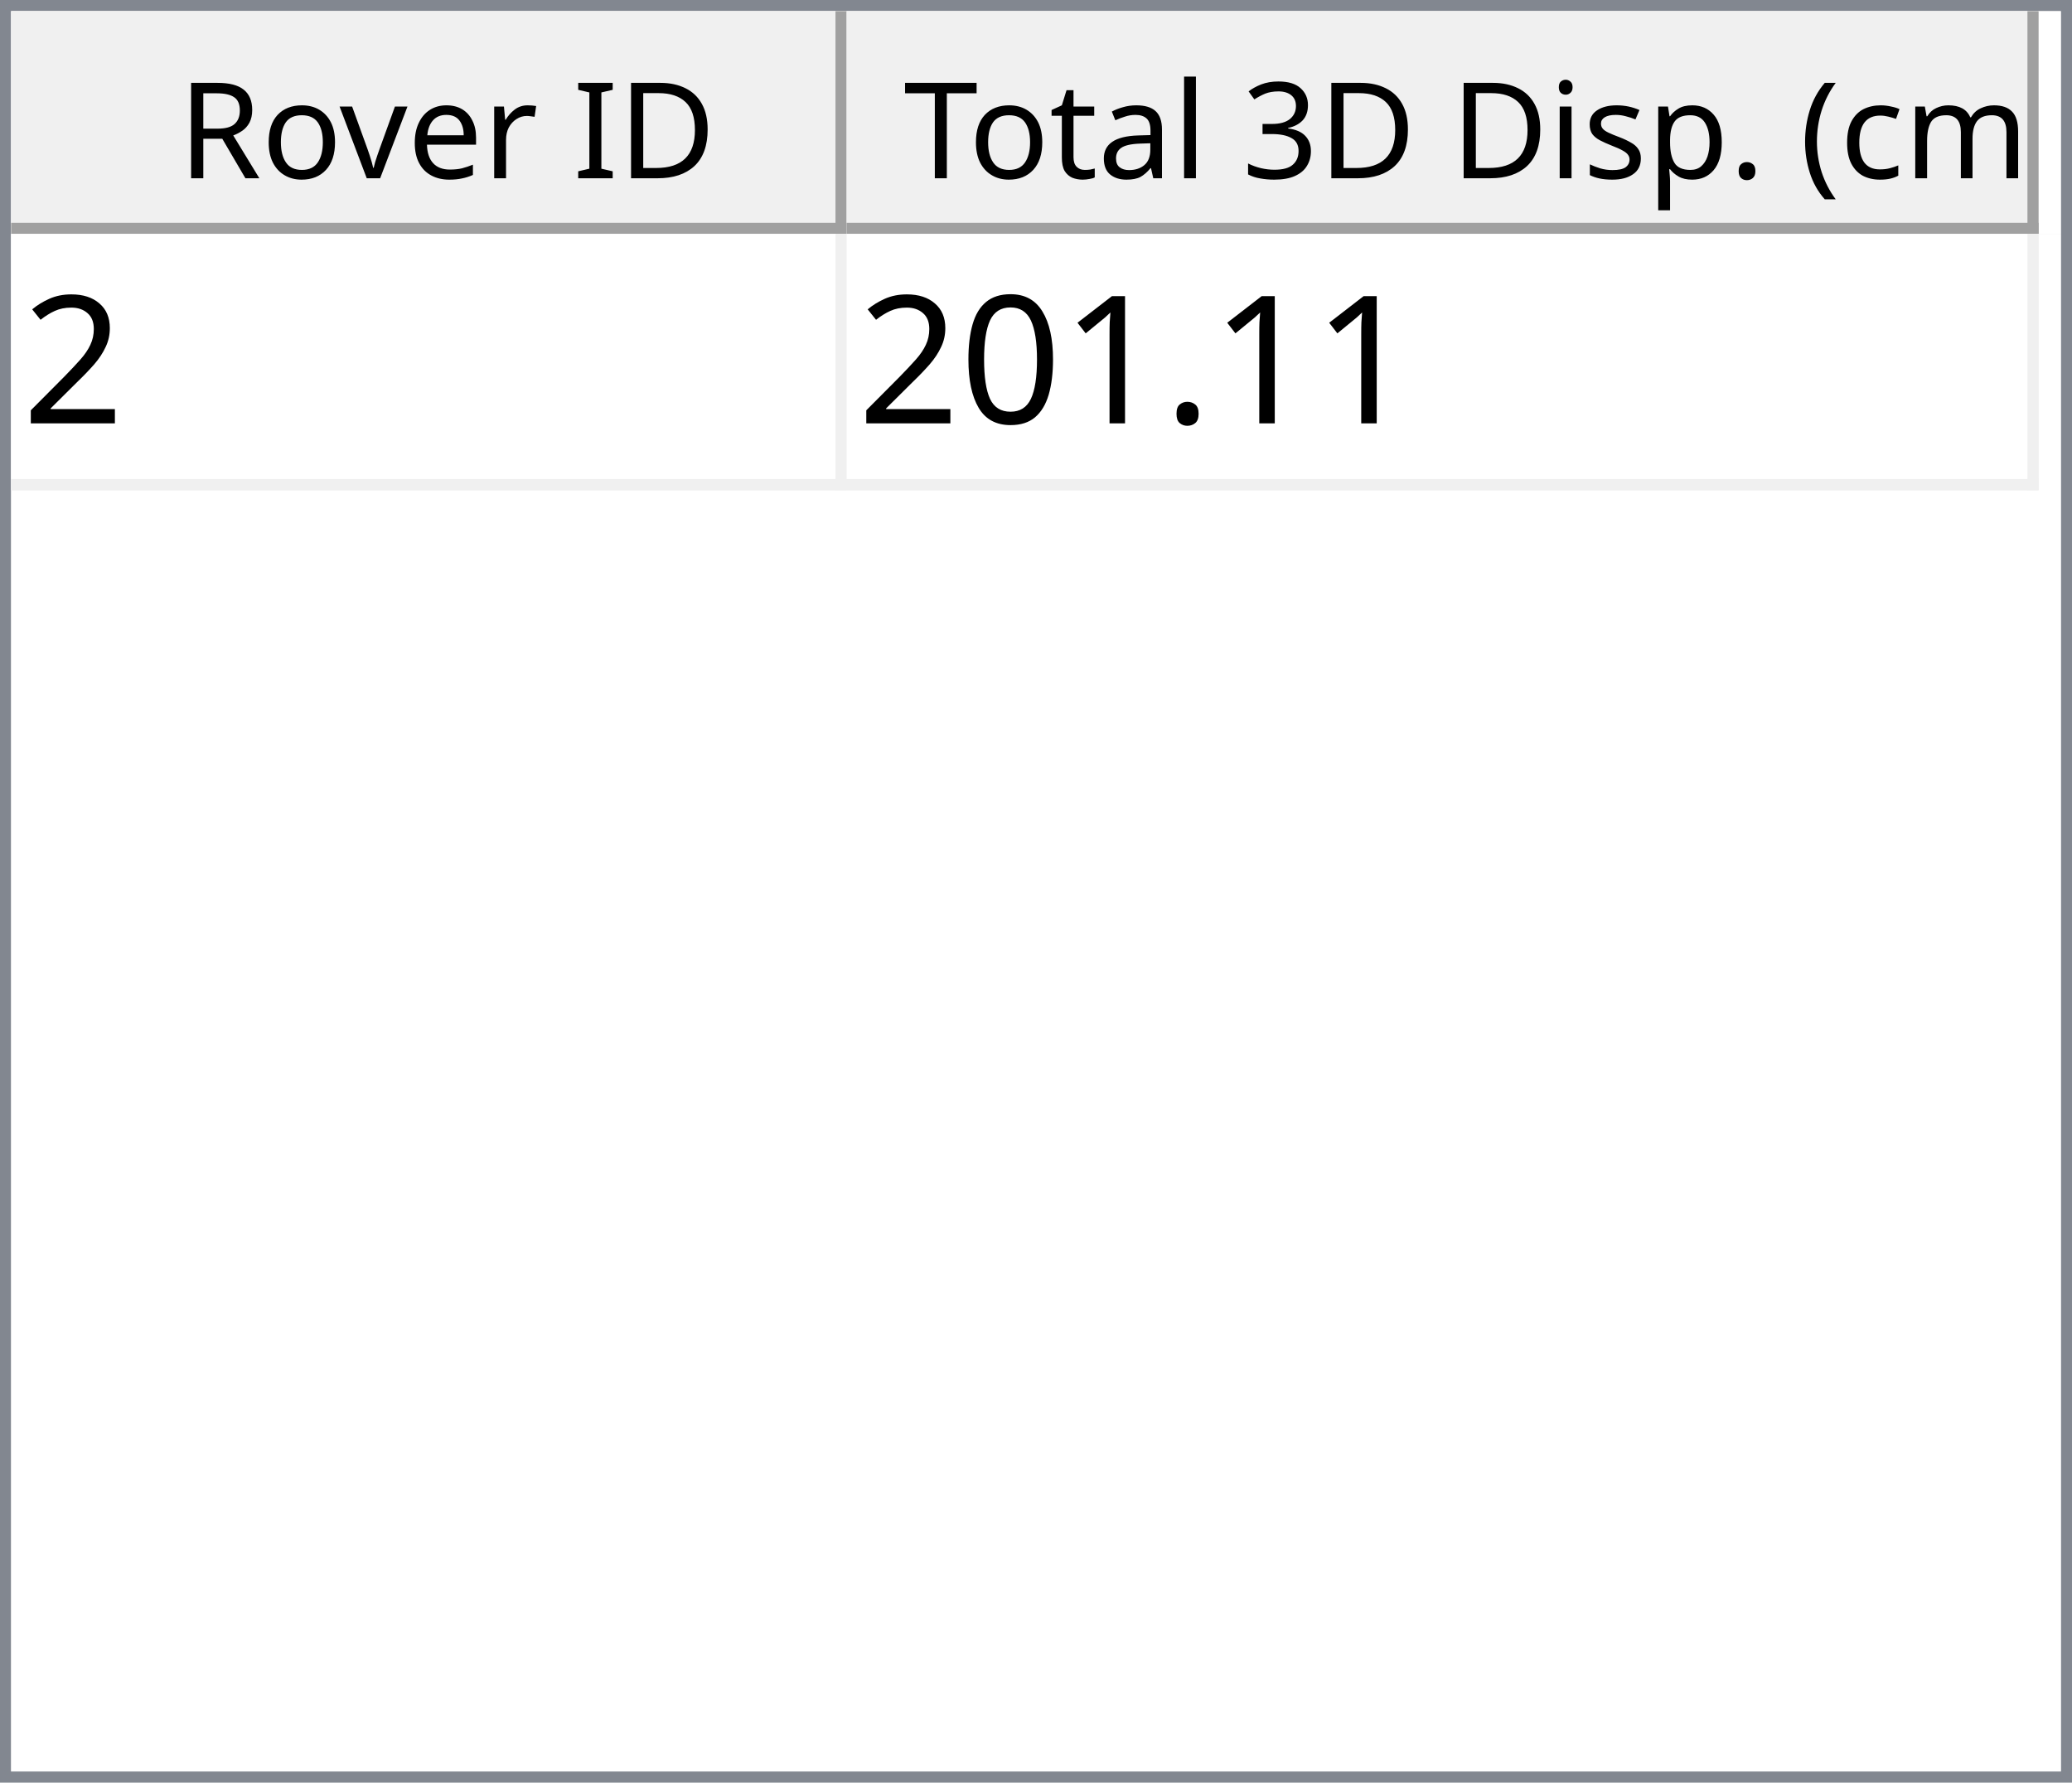
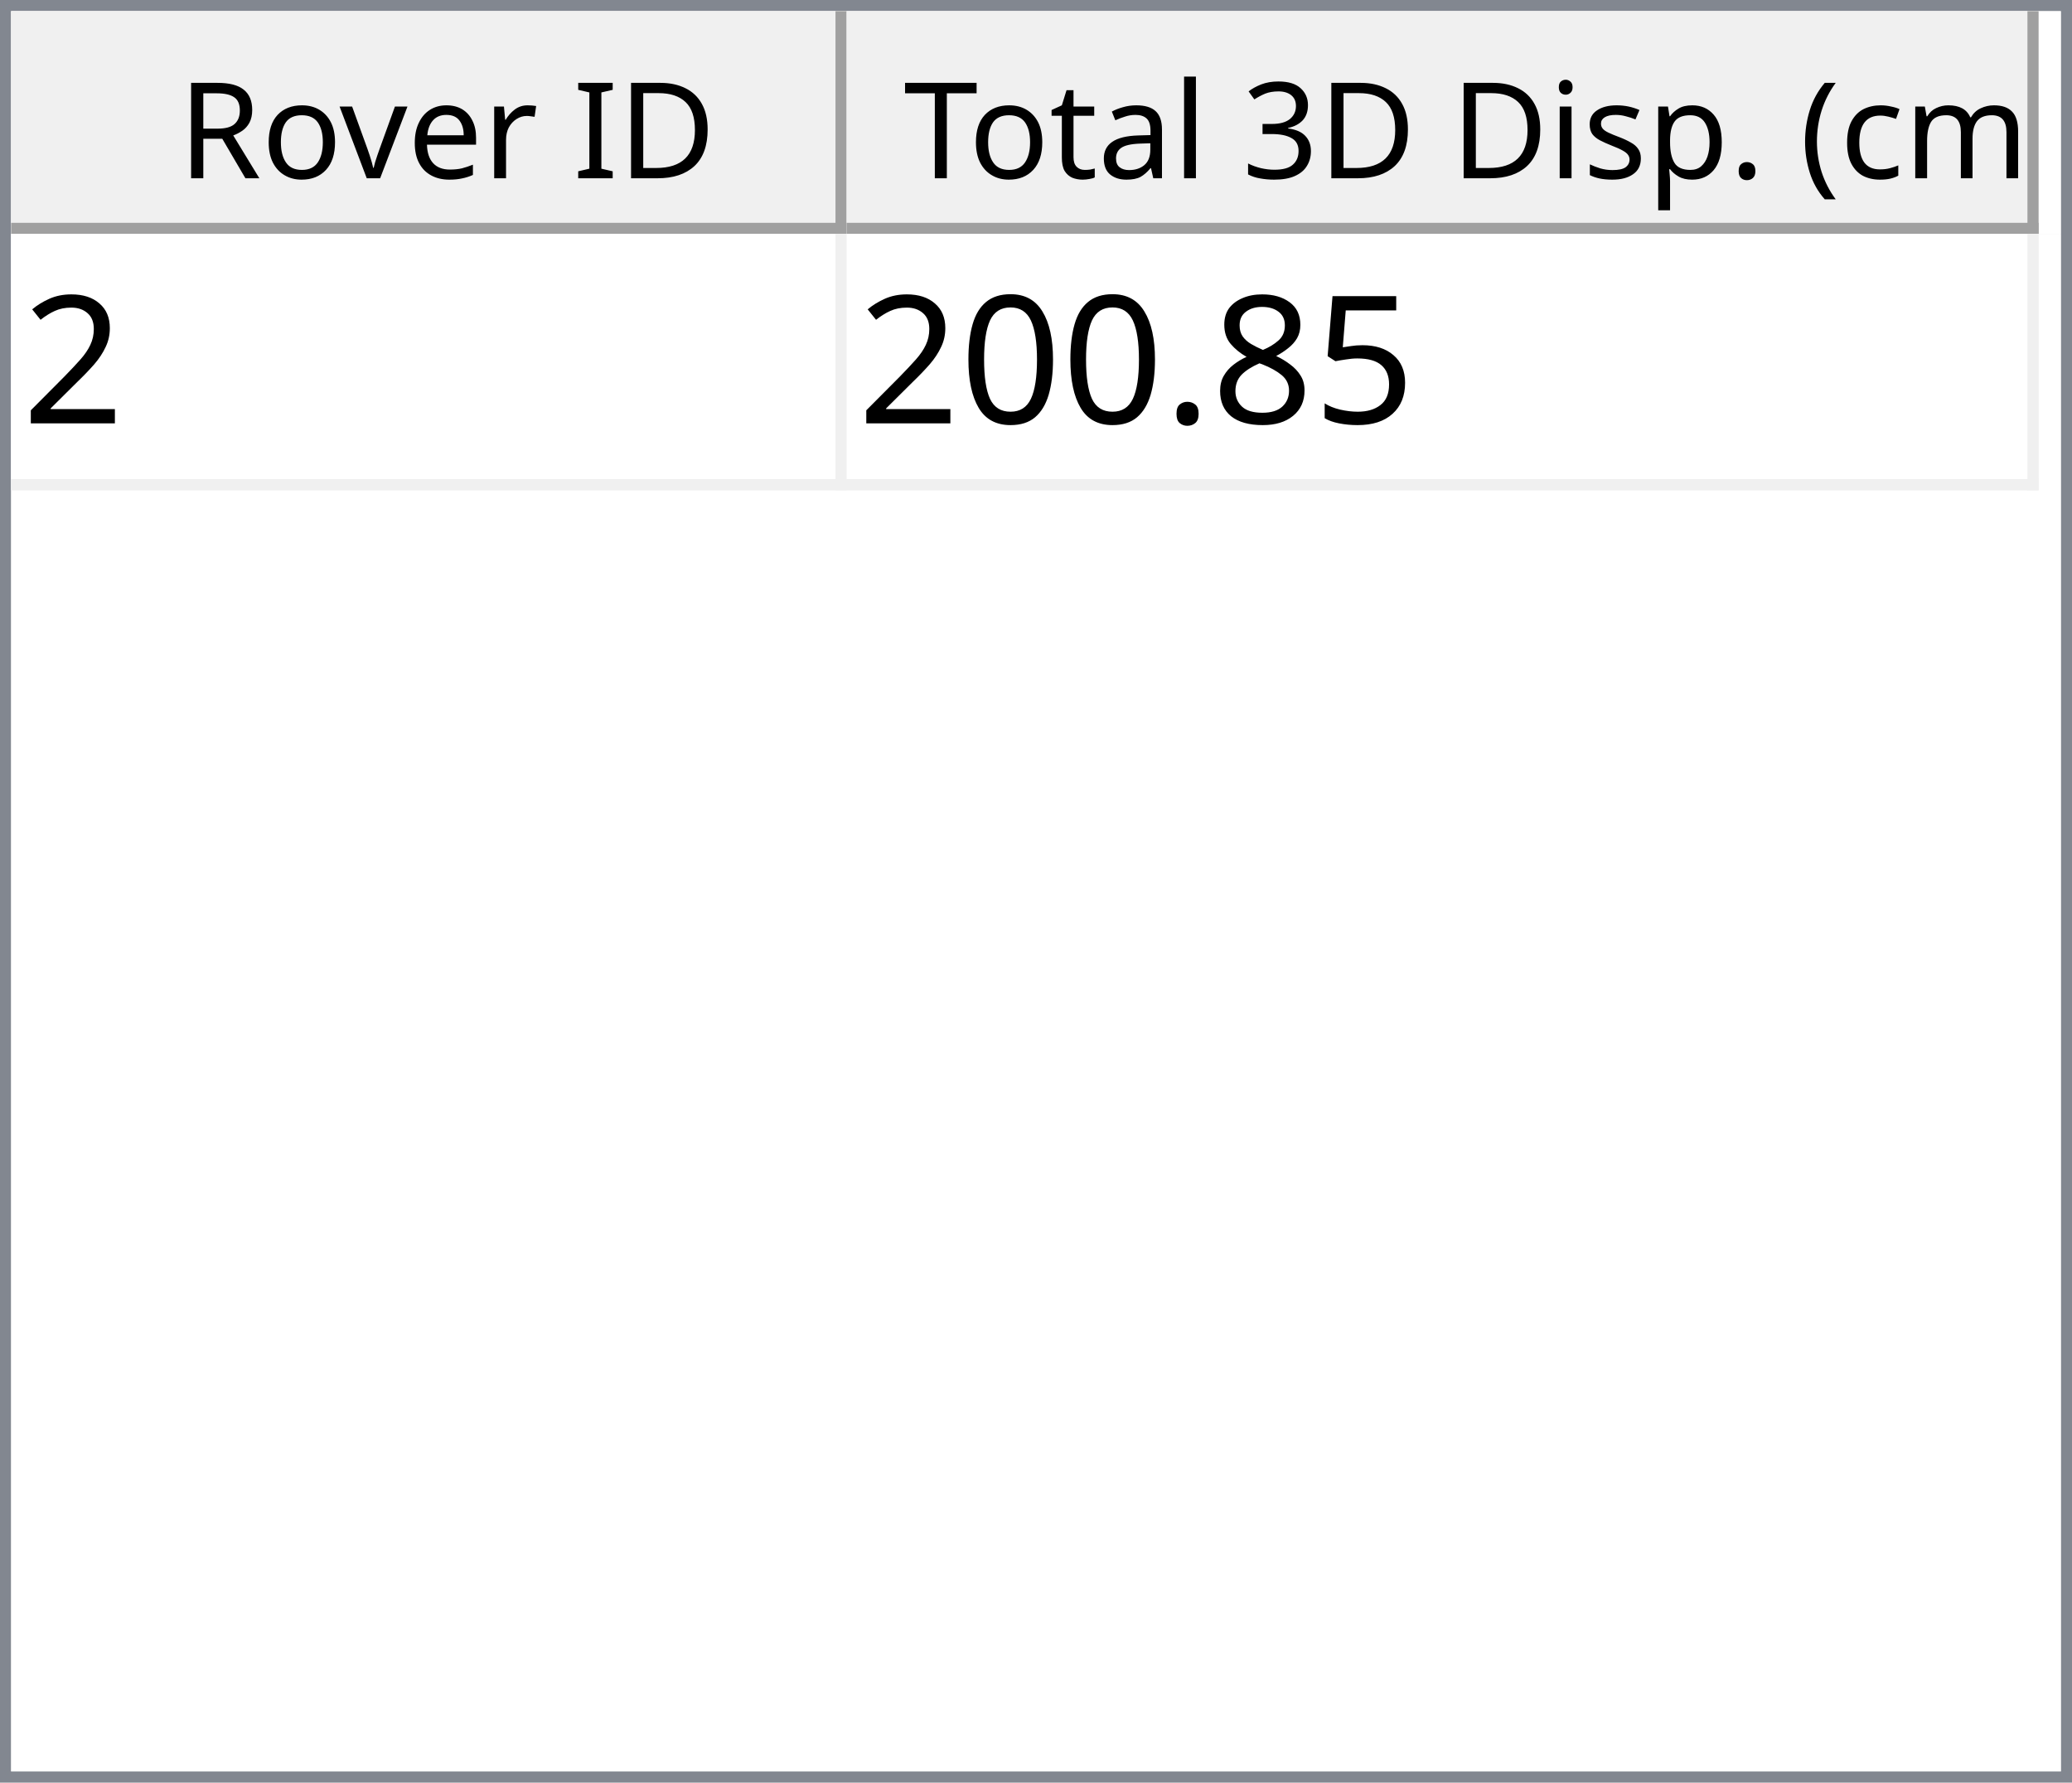
<svg xmlns="http://www.w3.org/2000/svg" style="fill-opacity:1; color-rendering:auto; color-interpolation:auto; text-rendering:auto; stroke:black; stroke-linecap:square; stroke-miterlimit:10; shape-rendering:auto; stroke-opacity:1; fill:black; stroke-dasharray:none; font-weight:normal; stroke-width:1; font-family:'Dialog'; font-style:normal; stroke-linejoin:miter; font-size:12px; stroke-dashoffset:0; image-rendering:auto;" width="186" height="160">
  <defs id="genericDefs" />
  <g>
    <defs id="defs1">
      <clipPath clipPathUnits="userSpaceOnUse" id="clipPath1">
        <path d="M0 0 L186 0 L186 160 L0 160 L0 0 Z" />
      </clipPath>
      <clipPath clipPathUnits="userSpaceOnUse" id="clipPath2">
        <path d="M0 0 L0 160 L186 160 L186 0 Z" />
      </clipPath>
      <clipPath clipPathUnits="userSpaceOnUse" id="clipPath3">
        <path d="M0 0 L0 20 L184 20 L184 0 Z" />
      </clipPath>
      <clipPath clipPathUnits="userSpaceOnUse" id="clipPath4">
        <path d="M0 0 L0 20 L75 20 L75 0 Z" />
      </clipPath>
      <clipPath clipPathUnits="userSpaceOnUse" id="clipPath5">
        <path d="M1 1 L1 19 L74 19 L74 1 Z" />
      </clipPath>
      <clipPath clipPathUnits="userSpaceOnUse" id="clipPath6">
        <path d="M0 0 L0 18 L73 18 L73 0 Z" />
      </clipPath>
      <clipPath clipPathUnits="userSpaceOnUse" id="clipPath7">
        <path d="M-0.5 -0.5 L-0.5 19.5 L74.5 19.5 L74.5 -0.5 Z" />
      </clipPath>
      <clipPath clipPathUnits="userSpaceOnUse" id="clipPath8">
        <path d="M0 0 L0 20 L107 20 L107 0 Z" />
      </clipPath>
      <clipPath clipPathUnits="userSpaceOnUse" id="clipPath9">
        <path d="M1 1 L1 19 L106 19 L106 1 Z" />
      </clipPath>
      <clipPath clipPathUnits="userSpaceOnUse" id="clipPath10">
        <path d="M0 0 L0 18 L105 18 L105 0 Z" />
      </clipPath>
      <clipPath clipPathUnits="userSpaceOnUse" id="clipPath11">
        <path d="M-0.5 -0.5 L-0.5 19.5 L106.5 19.5 L106.5 -0.5 Z" />
      </clipPath>
      <clipPath clipPathUnits="userSpaceOnUse" id="clipPath12">
        <path d="M0 0 L0 138 L184 138 L184 0 Z" />
      </clipPath>
      <clipPath clipPathUnits="userSpaceOnUse" id="clipPath13">
        <path d="M0 0 L0 23 L182 23 L182 0 Z" />
      </clipPath>
      <clipPath clipPathUnits="userSpaceOnUse" id="clipPath14">
        <path d="M-0.5 -0.5 L-0.5 22.5 L181.5 22.5 L181.5 -0.5 Z" />
      </clipPath>
      <clipPath clipPathUnits="userSpaceOnUse" id="clipPath15">
        <path d="M0 0 L0 22 L74 22 L74 0 Z" />
      </clipPath>
      <clipPath clipPathUnits="userSpaceOnUse" id="clipPath16">
        <path d="M0 0 L0 22 L106 22 L106 0 Z" />
      </clipPath>
      <font horiz-adv-x="64.551" id="font1">
        <font-face ascent="107.91" descent="25.098" units-per-em="100" style="font-style:normal; font-family:Segoe UI; font-weight:normal;" />
        <missing-glyph horiz-adv-x="64.551" d="M8.109 0 L8.109 68.266 L56.453 68.266 L56.453 0 L8.109 0 ZM15.328 7.234 L49.219 7.234 L49.219 61.031 L15.328 61.031 L15.328 7.234 Z" />
        <glyph unicode="D" horiz-adv-x="70.117" d="M9.188 0 L9.188 70.016 L28.516 70.016 Q65.531 70.016 65.531 35.891 Q65.531 19.672 55.25 9.836 Q44.969 0 27.734 0 L9.188 0 ZM17.391 62.594 L17.391 7.422 L27.828 7.422 Q41.609 7.422 49.273 14.797 Q56.938 22.172 56.938 35.688 Q56.938 62.594 28.328 62.594 L17.391 62.594 Z" />
        <glyph unicode="I" horiz-adv-x="26.611" d="M17.391 0 L9.188 0 L9.188 70.016 L17.391 70.016 L17.391 0 Z" />
        <glyph unicode=" " horiz-adv-x="27.393" d="" />
        <glyph unicode="r" horiz-adv-x="34.766" d="M34.188 41.891 Q32.078 43.5 28.125 43.5 Q23 43.5 19.555 38.672 Q16.109 33.844 16.109 25.484 L16.109 0 L8.109 0 L8.109 50 L16.109 50 L16.109 39.703 L16.312 39.703 Q18.016 44.969 21.531 47.922 Q25.047 50.875 29.391 50.875 Q32.516 50.875 34.188 50.203 L34.188 41.891 Z" />
        <glyph unicode="e" horiz-adv-x="52.295" d="M48.297 23 L12.984 23 Q13.188 14.656 17.484 10.109 Q21.781 5.562 29.297 5.562 Q37.75 5.562 44.828 11.141 L44.828 3.609 Q38.234 -1.172 27.391 -1.172 Q16.797 -1.172 10.742 5.641 Q4.688 12.453 4.688 24.812 Q4.688 36.469 11.305 43.82 Q17.922 51.172 27.734 51.172 Q37.547 51.172 42.922 44.828 Q48.297 38.484 48.297 27.203 L48.297 23 ZM40.094 29.781 Q40.047 36.719 36.75 40.578 Q33.453 44.438 27.594 44.438 Q21.922 44.438 17.969 40.383 Q14.016 36.328 13.094 29.781 L40.094 29.781 Z" />
        <glyph unicode="v" horiz-adv-x="47.9" d="M47.406 50 L27.484 0 L19.625 0 L0.688 50 L9.469 50 L22.172 13.672 Q23.578 9.672 23.922 6.688 L24.125 6.688 Q24.609 10.453 25.688 13.484 L38.969 50 L47.406 50 Z" />
        <glyph unicode="o" horiz-adv-x="58.594" d="M29 -1.172 Q17.922 -1.172 11.305 5.836 Q4.688 12.844 4.688 24.422 Q4.688 37.016 11.57 44.094 Q18.453 51.172 30.172 51.172 Q41.359 51.172 47.633 44.289 Q53.906 37.406 53.906 25.203 Q53.906 13.234 47.141 6.031 Q40.375 -1.172 29 -1.172 ZM29.594 44.438 Q21.875 44.438 17.383 39.188 Q12.891 33.938 12.891 24.703 Q12.891 15.828 17.43 10.695 Q21.969 5.562 29.594 5.562 Q37.359 5.562 41.531 10.594 Q45.703 15.625 45.703 24.906 Q45.703 34.281 41.531 39.359 Q37.359 44.438 29.594 44.438 Z" />
        <glyph unicode="R" horiz-adv-x="59.814" d="M59.375 0 L49.609 0 L37.891 19.625 Q36.281 22.359 34.766 24.289 Q33.25 26.219 31.664 27.438 Q30.078 28.656 28.25 29.219 Q26.422 29.781 24.125 29.781 L17.391 29.781 L17.391 0 L9.188 0 L9.188 70.016 L30.078 70.016 Q34.672 70.016 38.555 68.867 Q42.438 67.719 45.289 65.375 Q48.141 63.031 49.758 59.547 Q51.375 56.062 51.375 51.375 Q51.375 47.703 50.273 44.656 Q49.172 41.609 47.148 39.211 Q45.125 36.812 42.266 35.133 Q39.406 33.453 35.844 32.516 L35.844 32.328 Q37.594 31.547 38.891 30.547 Q40.188 29.547 41.359 28.18 Q42.531 26.812 43.68 25.078 Q44.828 23.344 46.234 21.047 L59.375 0 ZM17.391 62.594 L17.391 37.203 L28.516 37.203 Q31.594 37.203 34.203 38.133 Q36.812 39.062 38.719 40.797 Q40.625 42.531 41.703 45.047 Q42.781 47.562 42.781 50.688 Q42.781 56.297 39.141 59.445 Q35.5 62.594 28.609 62.594 L17.391 62.594 Z" />
        <glyph unicode=")" horiz-adv-x="30.176" d="M8.297 -15.922 L1.172 -15.922 Q16.406 2.344 16.406 26.812 Q16.406 51.469 1.078 70.016 L8.297 70.016 Q23.531 52.156 23.531 26.703 Q23.531 1.375 8.297 -15.922 Z" />
        <glyph unicode="m" horiz-adv-x="86.133" d="M79.109 0 L71.094 0 L71.094 28.719 Q71.094 37.016 68.531 40.727 Q65.969 44.438 59.906 44.438 Q54.781 44.438 51.195 39.75 Q47.609 35.062 47.609 28.516 L47.609 0 L39.594 0 L39.594 29.688 Q39.594 44.438 28.219 44.438 Q22.953 44.438 19.531 40.016 Q16.109 35.594 16.109 28.516 L16.109 0 L8.109 0 L8.109 50 L16.109 50 L16.109 42.094 L16.312 42.094 Q21.625 51.172 31.844 51.172 Q36.969 51.172 40.773 48.312 Q44.578 45.453 46 40.828 Q51.562 51.172 62.594 51.172 Q79.109 51.172 79.109 30.812 L79.109 0 Z" />
        <glyph unicode="c" horiz-adv-x="46.191" d="M42.188 2.297 Q36.422 -1.172 28.516 -1.172 Q17.828 -1.172 11.258 5.789 Q4.688 12.75 4.688 23.828 Q4.688 36.188 11.766 43.68 Q18.844 51.172 30.672 51.172 Q37.25 51.172 42.281 48.734 L42.281 40.531 Q36.719 44.438 30.375 44.438 Q22.703 44.438 17.797 38.945 Q12.891 33.453 12.891 24.516 Q12.891 15.719 17.508 10.641 Q22.125 5.562 29.891 5.562 Q36.422 5.562 42.188 9.906 L42.188 2.297 Z" />
        <glyph unicode="(" horiz-adv-x="30.176" d="M29.109 -15.922 L21.969 -15.922 Q6.844 1.375 6.844 26.703 Q6.844 52.156 21.969 70.016 L29.203 70.016 Q13.875 51.469 13.875 26.812 Q13.875 2.344 29.109 -15.922 Z" />
        <glyph unicode="." horiz-adv-x="21.68" d="M10.891 -1.078 Q8.641 -1.078 7.055 0.539 Q5.469 2.156 5.469 4.391 Q5.469 6.641 7.055 8.273 Q8.641 9.906 10.891 9.906 Q13.188 9.906 14.797 8.273 Q16.406 6.641 16.406 4.391 Q16.406 2.156 14.797 0.539 Q13.188 -1.078 10.891 -1.078 Z" />
        <glyph unicode="p" horiz-adv-x="58.789" d="M16.312 7.234 L16.109 7.234 L16.109 -23 L8.109 -23 L8.109 50 L16.109 50 L16.109 41.219 L16.312 41.219 Q22.219 51.172 33.594 51.172 Q43.266 51.172 48.688 44.461 Q54.109 37.75 54.109 26.469 Q54.109 13.922 48 6.375 Q41.891 -1.172 31.297 -1.172 Q21.578 -1.172 16.312 7.234 ZM16.109 27.391 L16.109 20.406 Q16.109 14.203 20.141 9.883 Q24.172 5.562 30.375 5.562 Q37.641 5.562 41.773 11.133 Q45.906 16.703 45.906 26.609 Q45.906 34.969 42.047 39.703 Q38.188 44.438 31.594 44.438 Q24.609 44.438 20.359 39.578 Q16.109 34.719 16.109 27.391 Z" />
        <glyph unicode="s" horiz-adv-x="42.432" d="M5.078 1.812 L5.078 10.406 Q11.625 5.562 19.484 5.562 Q30.031 5.562 30.031 12.594 Q30.031 14.594 29.125 15.992 Q28.219 17.391 26.68 18.461 Q25.141 19.531 23.07 20.383 Q21 21.234 18.609 22.172 Q15.281 23.484 12.766 24.828 Q10.25 26.172 8.57 27.859 Q6.891 29.547 6.031 31.695 Q5.172 33.844 5.172 36.719 Q5.172 40.234 6.789 42.945 Q8.406 45.656 11.086 47.484 Q13.766 49.312 17.211 50.242 Q20.656 51.172 24.312 51.172 Q30.812 51.172 35.938 48.922 L35.938 40.828 Q30.422 44.438 23.25 44.438 Q21 44.438 19.195 43.922 Q17.391 43.406 16.094 42.477 Q14.797 41.547 14.086 40.258 Q13.375 38.969 13.375 37.406 Q13.375 35.453 14.086 34.133 Q14.797 32.812 16.164 31.789 Q17.531 30.766 19.484 29.938 Q21.438 29.109 23.922 28.125 Q27.25 26.859 29.883 25.516 Q32.516 24.172 34.375 22.484 Q36.234 20.797 37.234 18.602 Q38.234 16.406 38.234 13.375 Q38.234 9.672 36.602 6.938 Q34.969 4.203 32.234 2.398 Q29.5 0.594 25.93 -0.289 Q22.359 -1.172 18.453 -1.172 Q10.75 -1.172 5.078 1.812 Z" />
        <glyph unicode="i" horiz-adv-x="24.219" d="M12.203 62.703 Q10.062 62.703 8.547 64.164 Q7.031 65.625 7.031 67.875 Q7.031 70.125 8.547 71.609 Q10.062 73.094 12.203 73.094 Q14.406 73.094 15.945 71.609 Q17.484 70.125 17.484 67.875 Q17.484 65.719 15.945 64.211 Q14.406 62.703 12.203 62.703 ZM16.109 0 L8.109 0 L8.109 50 L16.109 50 L16.109 0 Z" />
        <glyph unicode="3" horiz-adv-x="53.906" d="M46.531 19.828 Q46.531 15.094 44.75 11.211 Q42.969 7.328 39.719 4.57 Q36.469 1.812 31.93 0.297 Q27.391 -1.219 21.922 -1.219 Q11.922 -1.219 6 2.594 L6 11.188 Q13.094 5.609 22.219 5.609 Q25.875 5.609 28.828 6.539 Q31.781 7.469 33.906 9.227 Q36.031 10.984 37.18 13.477 Q38.328 15.969 38.328 19.094 Q38.328 32.812 18.797 32.812 L12.984 32.812 L12.984 39.594 L18.5 39.594 Q35.797 39.594 35.797 52.484 Q35.797 64.406 22.609 64.406 Q15.188 64.406 8.688 59.422 L8.688 67.188 Q15.375 71.188 24.609 71.188 Q29 71.188 32.57 69.969 Q36.141 68.75 38.68 66.555 Q41.219 64.359 42.609 61.281 Q44 58.203 44 54.5 Q44 40.672 30.031 36.719 L30.031 36.531 Q33.594 36.141 36.625 34.797 Q39.656 33.453 41.852 31.305 Q44.047 29.156 45.289 26.25 Q46.531 23.344 46.531 19.828 Z" />
        <glyph unicode="l" horiz-adv-x="24.219" d="M16.109 0 L8.109 0 L8.109 74.031 L16.109 74.031 L16.109 0 Z" />
        <glyph unicode="a" horiz-adv-x="50.879" d="M43.891 0 L35.891 0 L35.891 7.812 L35.688 7.812 Q30.469 -1.172 20.312 -1.172 Q12.844 -1.172 8.617 2.781 Q4.391 6.734 4.391 13.281 Q4.391 27.297 20.906 29.594 L35.891 31.688 Q35.891 44.438 25.594 44.438 Q16.547 44.438 9.281 38.281 L9.281 46.484 Q16.656 51.172 26.266 51.172 Q43.891 51.172 43.891 32.516 L43.891 0 ZM35.891 25.297 L23.828 23.641 Q18.266 22.859 15.43 20.875 Q12.594 18.891 12.594 13.875 Q12.594 10.203 15.211 7.883 Q17.828 5.562 22.172 5.562 Q28.125 5.562 32.008 9.742 Q35.891 13.922 35.891 20.312 L35.891 25.297 Z" />
        <glyph unicode="t" horiz-adv-x="33.887" d="M31.297 0.484 Q28.469 -1.078 23.828 -1.078 Q10.688 -1.078 10.688 13.578 L10.688 43.172 L2.094 43.172 L2.094 50 L10.688 50 L10.688 62.203 L18.703 64.797 L18.703 50 L31.297 50 L31.297 43.172 L18.703 43.172 L18.703 14.984 Q18.703 9.969 20.414 7.82 Q22.125 5.672 26.078 5.672 Q29.109 5.672 31.297 7.328 L31.297 0.484 Z" />
        <glyph unicode="T" horiz-adv-x="52.393" d="M50.594 62.594 L30.375 62.594 L30.375 0 L22.172 0 L22.172 62.594 L2 62.594 L2 70.016 L50.594 70.016 L50.594 62.594 Z" />
      </font>
      <font horiz-adv-x="75.0" id="font2">
        <font-face ascent="100.537" descent="21.973" units-per-em="100" style="font-style:normal; font-family:sans-serif; font-weight:normal;" />
        <missing-glyph horiz-adv-x="75.0" d="M12.5 0 L12.5 62.5 L62.5 62.5 L62.5 0 L12.5 0 ZM14.062 1.562 L60.938 1.562 L60.938 60.938 L14.062 60.938 L14.062 1.562 Z" />
        <glyph unicode="2" horiz-adv-x="55.615" d="M50.344 8.453 L50.344 0 L3.031 0 Q2.938 3.172 4.047 6.109 Q5.859 10.938 9.836 15.625 Q13.812 20.312 21.344 26.469 Q33.016 36.031 37.117 41.625 Q41.219 47.219 41.219 52.203 Q41.219 57.422 37.477 61.008 Q33.734 64.594 27.734 64.594 Q21.391 64.594 17.578 60.789 Q13.766 56.984 13.719 50.25 L4.688 51.172 Q5.609 61.281 11.664 66.578 Q17.719 71.875 27.938 71.875 Q38.234 71.875 44.242 66.164 Q50.25 60.453 50.25 52 Q50.25 47.703 48.492 43.555 Q46.734 39.406 42.656 34.812 Q38.578 30.219 29.109 22.219 Q21.188 15.578 18.945 13.211 Q16.703 10.844 15.234 8.453 L50.344 8.453 Z" />
+         <glyph unicode="5" horiz-adv-x="55.615" d="M4.156 18.75 L13.375 19.531 Q14.406 12.797 18.141 9.398 Q21.875 6 27.156 6 Q33.5 6 37.891 10.789 Q42.281 15.578 42.281 23.484 Q42.281 31 38.062 35.352 Q33.844 39.703 27 39.703 Q22.75 39.703 19.336 37.773 Q15.922 35.844 13.969 32.766 L5.719 33.844 L12.641 70.609 L48.25 70.609 L48.25 62.203 L19.672 62.203 L15.828 42.969 Q22.266 47.469 29.344 47.469 Q38.719 47.469 45.164 40.969 Q51.609 34.469 51.609 24.266 Q51.609 14.547 45.953 7.469 Q39.062 -1.219 27.156 -1.219 Q17.391 -1.219 11.211 4.25 Q5.031 9.719 4.156 18.75 Z" />
+         <glyph unicode="8" horiz-adv-x="55.615" d="M17.672 38.812 Q12.203 40.828 9.57 44.539 Q6.938 48.25 6.938 53.422 Q6.938 61.234 12.555 66.555 Q18.172 71.875 27.484 71.875 Q36.859 71.875 42.578 66.43 Q48.297 60.984 48.297 53.172 Q48.297 48.188 45.68 44.508 Q43.062 40.828 37.75 38.812 Q44.344 36.672 47.781 31.883 Q51.219 27.094 51.219 20.453 Q51.219 11.281 44.727 5.031 Q38.234 -1.219 27.641 -1.219 Q17.047 -1.219 10.547 5.055 Q4.047 11.328 4.047 20.703 Q4.047 27.688 7.594 32.398 Q11.141 37.109 17.672 38.812 ZM15.922 53.719 Q15.922 48.641 19.195 45.414 Q22.469 42.188 27.688 42.188 Q32.766 42.188 36.016 45.383 Q39.266 48.578 39.266 53.219 Q39.266 58.062 35.914 61.359 Q32.562 64.656 27.594 64.656 Q22.562 64.656 19.242 61.43 Q15.922 58.203 15.922 53.719 ZM13.094 20.656 Q13.094 16.891 14.875 13.375 Q16.656 9.859 20.172 7.93 Q23.688 6 27.734 6 Q34.031 6 38.133 10.055 Q42.234 14.109 42.234 20.359 Q42.234 26.703 38.016 30.859 Q33.797 35.016 27.438 35.016 Q21.234 35.016 17.164 30.914 Q13.094 26.812 13.094 20.656 Z" />
        <glyph unicode="." horiz-adv-x="27.783" d="M9.078 0 L9.078 10.016 L19.094 10.016 L19.094 0 L9.078 0 Z" />
-         <glyph unicode="1" horiz-adv-x="55.615" d="M37.25 0 L28.469 0 L28.469 56 Q25.297 52.984 20.141 49.953 Q14.984 46.922 10.891 45.406 L10.891 53.906 Q18.266 57.375 23.781 62.305 Q29.297 67.234 31.594 71.875 L37.25 71.875 L37.25 0 Z" />
        <glyph unicode="0" horiz-adv-x="55.615" d="M4.156 35.297 Q4.156 48 6.766 55.742 Q9.375 63.484 14.523 67.68 Q19.672 71.875 27.484 71.875 Q33.25 71.875 37.594 69.555 Q41.938 67.234 44.773 62.867 Q47.609 58.5 49.219 52.227 Q50.828 45.953 50.828 35.297 Q50.828 22.703 48.242 14.969 Q45.656 7.234 40.508 3.008 Q35.359 -1.219 27.484 -1.219 Q17.141 -1.219 11.234 6.203 Q4.156 15.141 4.156 35.297 ZM13.188 35.297 Q13.188 17.672 17.312 11.836 Q21.438 6 27.484 6 Q33.547 6 37.672 11.859 Q41.797 17.719 41.797 35.297 Q41.797 52.984 37.672 58.789 Q33.547 64.594 27.391 64.594 Q21.344 64.594 17.719 59.469 Q13.188 52.938 13.188 35.297 Z" />
      </font>
    </defs>
    <g style="fill:white; stroke:white;">
      <rect x="0" y="0" width="186" style="clip-path:url(#clipPath1); stroke:none;" height="160" />
    </g>
    <g style="fill:white; text-rendering:optimizeSpeed; color-rendering:optimizeSpeed; image-rendering:optimizeSpeed; shape-rendering:crispEdges; stroke:white; color-interpolation:sRGB;">
      <rect x="0" width="186" height="160" y="0" style="stroke:none;" />
      <path style="stroke:none;" d="M0 160 L186 160 L186 0 L0 0 Z" />
    </g>
    <g style="fill:rgb(240,240,240); font-family:'Segoe UI'; stroke:rgb(240,240,240);">
      <rect x="0" y="0" width="186" style="clip-path:url(#clipPath2); stroke:none;" height="160" />
    </g>
    <g style="fill:rgb(130,135,144); font-family:'Segoe UI'; stroke:rgb(130,135,144);">
      <path d="M0 0 L186 0 L186 160 L0 160 L0 0 ZM1 1 L185 1 L185 159 L1 159 L1 1 Z" style="fill-rule:evenodd; clip-path:url(#clipPath2); stroke:none;" />
    </g>
    <g style="fill:white; font-family:'Segoe UI'; stroke:white;" transform="translate(1,1)">
      <rect x="0" y="0" width="184" style="clip-path:url(#clipPath3); stroke:none;" height="20" />
    </g>
    <g style="fill:rgb(240,240,240); font-family:'Segoe UI'; stroke:rgb(240,240,240);" transform="translate(1,1)">
      <rect x="0" y="0" width="75" style="clip-path:url(#clipPath4); stroke:none;" height="20" />
    </g>
    <g style="font-family:'Segoe UI';" transform="translate(2,2)">
      <text x="14" xml:space="preserve" y="14" style="clip-path:url(#clipPath6); stroke:none;">Rover ID</text>
    </g>
    <g style="fill:rgb(160,160,160); font-family:'Segoe UI'; stroke:rgb(160,160,160); stroke-linejoin:bevel;" transform="translate(1.5,1.5)">
      <line x1="74" x2="74" y1="0" style="fill:none; clip-path:url(#clipPath7);" y2="19" />
    </g>
    <g style="fill:rgb(160,160,160); font-family:'Segoe UI'; stroke:rgb(160,160,160); stroke-linejoin:bevel;" transform="matrix(1,0,0,1,1,1) translate(0.5,0.5)">
      <line x1="0" x2="74" y1="19" style="fill:none; clip-path:url(#clipPath7);" y2="19" />
    </g>
    <g style="fill:rgb(240,240,240); font-family:'Segoe UI'; stroke:rgb(240,240,240);" transform="translate(76,1)">
      <rect x="0" y="0" width="107" style="clip-path:url(#clipPath8); stroke:none;" height="20" />
    </g>
    <g style="font-family:'Segoe UI';" transform="translate(77,2)">
      <text x="1" xml:space="preserve" y="14" style="clip-path:url(#clipPath10); stroke:none;"> Total 3D Disp. (cm)</text>
    </g>
    <g style="fill:rgb(160,160,160); font-family:'Segoe UI'; stroke:rgb(160,160,160); stroke-linejoin:bevel;" transform="translate(76.5,1.5)">
      <line x1="106" x2="106" y1="0" style="fill:none; clip-path:url(#clipPath11);" y2="19" />
    </g>
    <g style="fill:rgb(160,160,160); font-family:'Segoe UI'; stroke:rgb(160,160,160); stroke-linejoin:bevel;" transform="matrix(1,0,0,1,76,1) translate(0.5,0.5)">
      <line x1="0" x2="106" y1="19" style="fill:none; clip-path:url(#clipPath11);" y2="19" />
    </g>
    <g style="fill:white; font-family:'Segoe UI'; stroke:white;" transform="translate(1,21)">
      <rect x="0" y="0" width="184" style="clip-path:url(#clipPath12); stroke:none;" height="138" />
    </g>
    <g style="fill:rgb(240,240,240); font-size:16px; font-family:sans-serif; stroke:rgb(240,240,240);" transform="translate(1,21)">
      <rect x="0" y="0" width="182" style="clip-path:url(#clipPath13); stroke:none;" height="23" />
      <line transform="translate(0.5,0.5)" x1="0" x2="181" y1="22" style="clip-path:url(#clipPath14); fill:none; stroke-linejoin:bevel;" y2="22" />
    </g>
    <g transform="matrix(1,0,0,1,1,21) translate(0.5,0.5)" style="fill:rgb(240,240,240); font-size:16px; font-family:sans-serif; stroke:rgb(240,240,240); stroke-linejoin:bevel;">
      <line x1="74" x2="74" y1="0" style="fill:none; clip-path:url(#clipPath14);" y2="22" />
    </g>
    <g transform="matrix(1,0,0,1,1,21) translate(0.5,0.5)" style="fill:rgb(240,240,240); font-size:16px; font-family:sans-serif; stroke:rgb(240,240,240); stroke-linejoin:bevel;">
      <line x1="181" x2="181" y1="0" style="fill:none; clip-path:url(#clipPath14);" y2="22" />
    </g>
    <g style="fill:white; font-size:16px; font-family:sans-serif; stroke:white;" transform="matrix(1,0,0,1,1,21)">
      <rect x="0" y="0" width="74" style="clip-path:url(#clipPath15); stroke:none;" height="22" />
      <text x="1" y="17" style="fill:black; clip-path:url(#clipPath15); stroke:none;" xml:space="preserve">2</text>
    </g>
    <g style="fill:white; font-size:16px; font-family:sans-serif; stroke:white;" transform="matrix(1,0,0,1,1,21) translate(75,0)">
      <rect x="0" y="0" width="106" style="clip-path:url(#clipPath16); stroke:none;" height="22" />
-       <text x="1" y="17" style="fill:black; clip-path:url(#clipPath16); stroke:none;" xml:space="preserve">201.11</text>
+       <text x="1" y="17" style="fill:black; clip-path:url(#clipPath16); stroke:none;" xml:space="preserve">200.85</text>
    </g>
  </g>
</svg>
